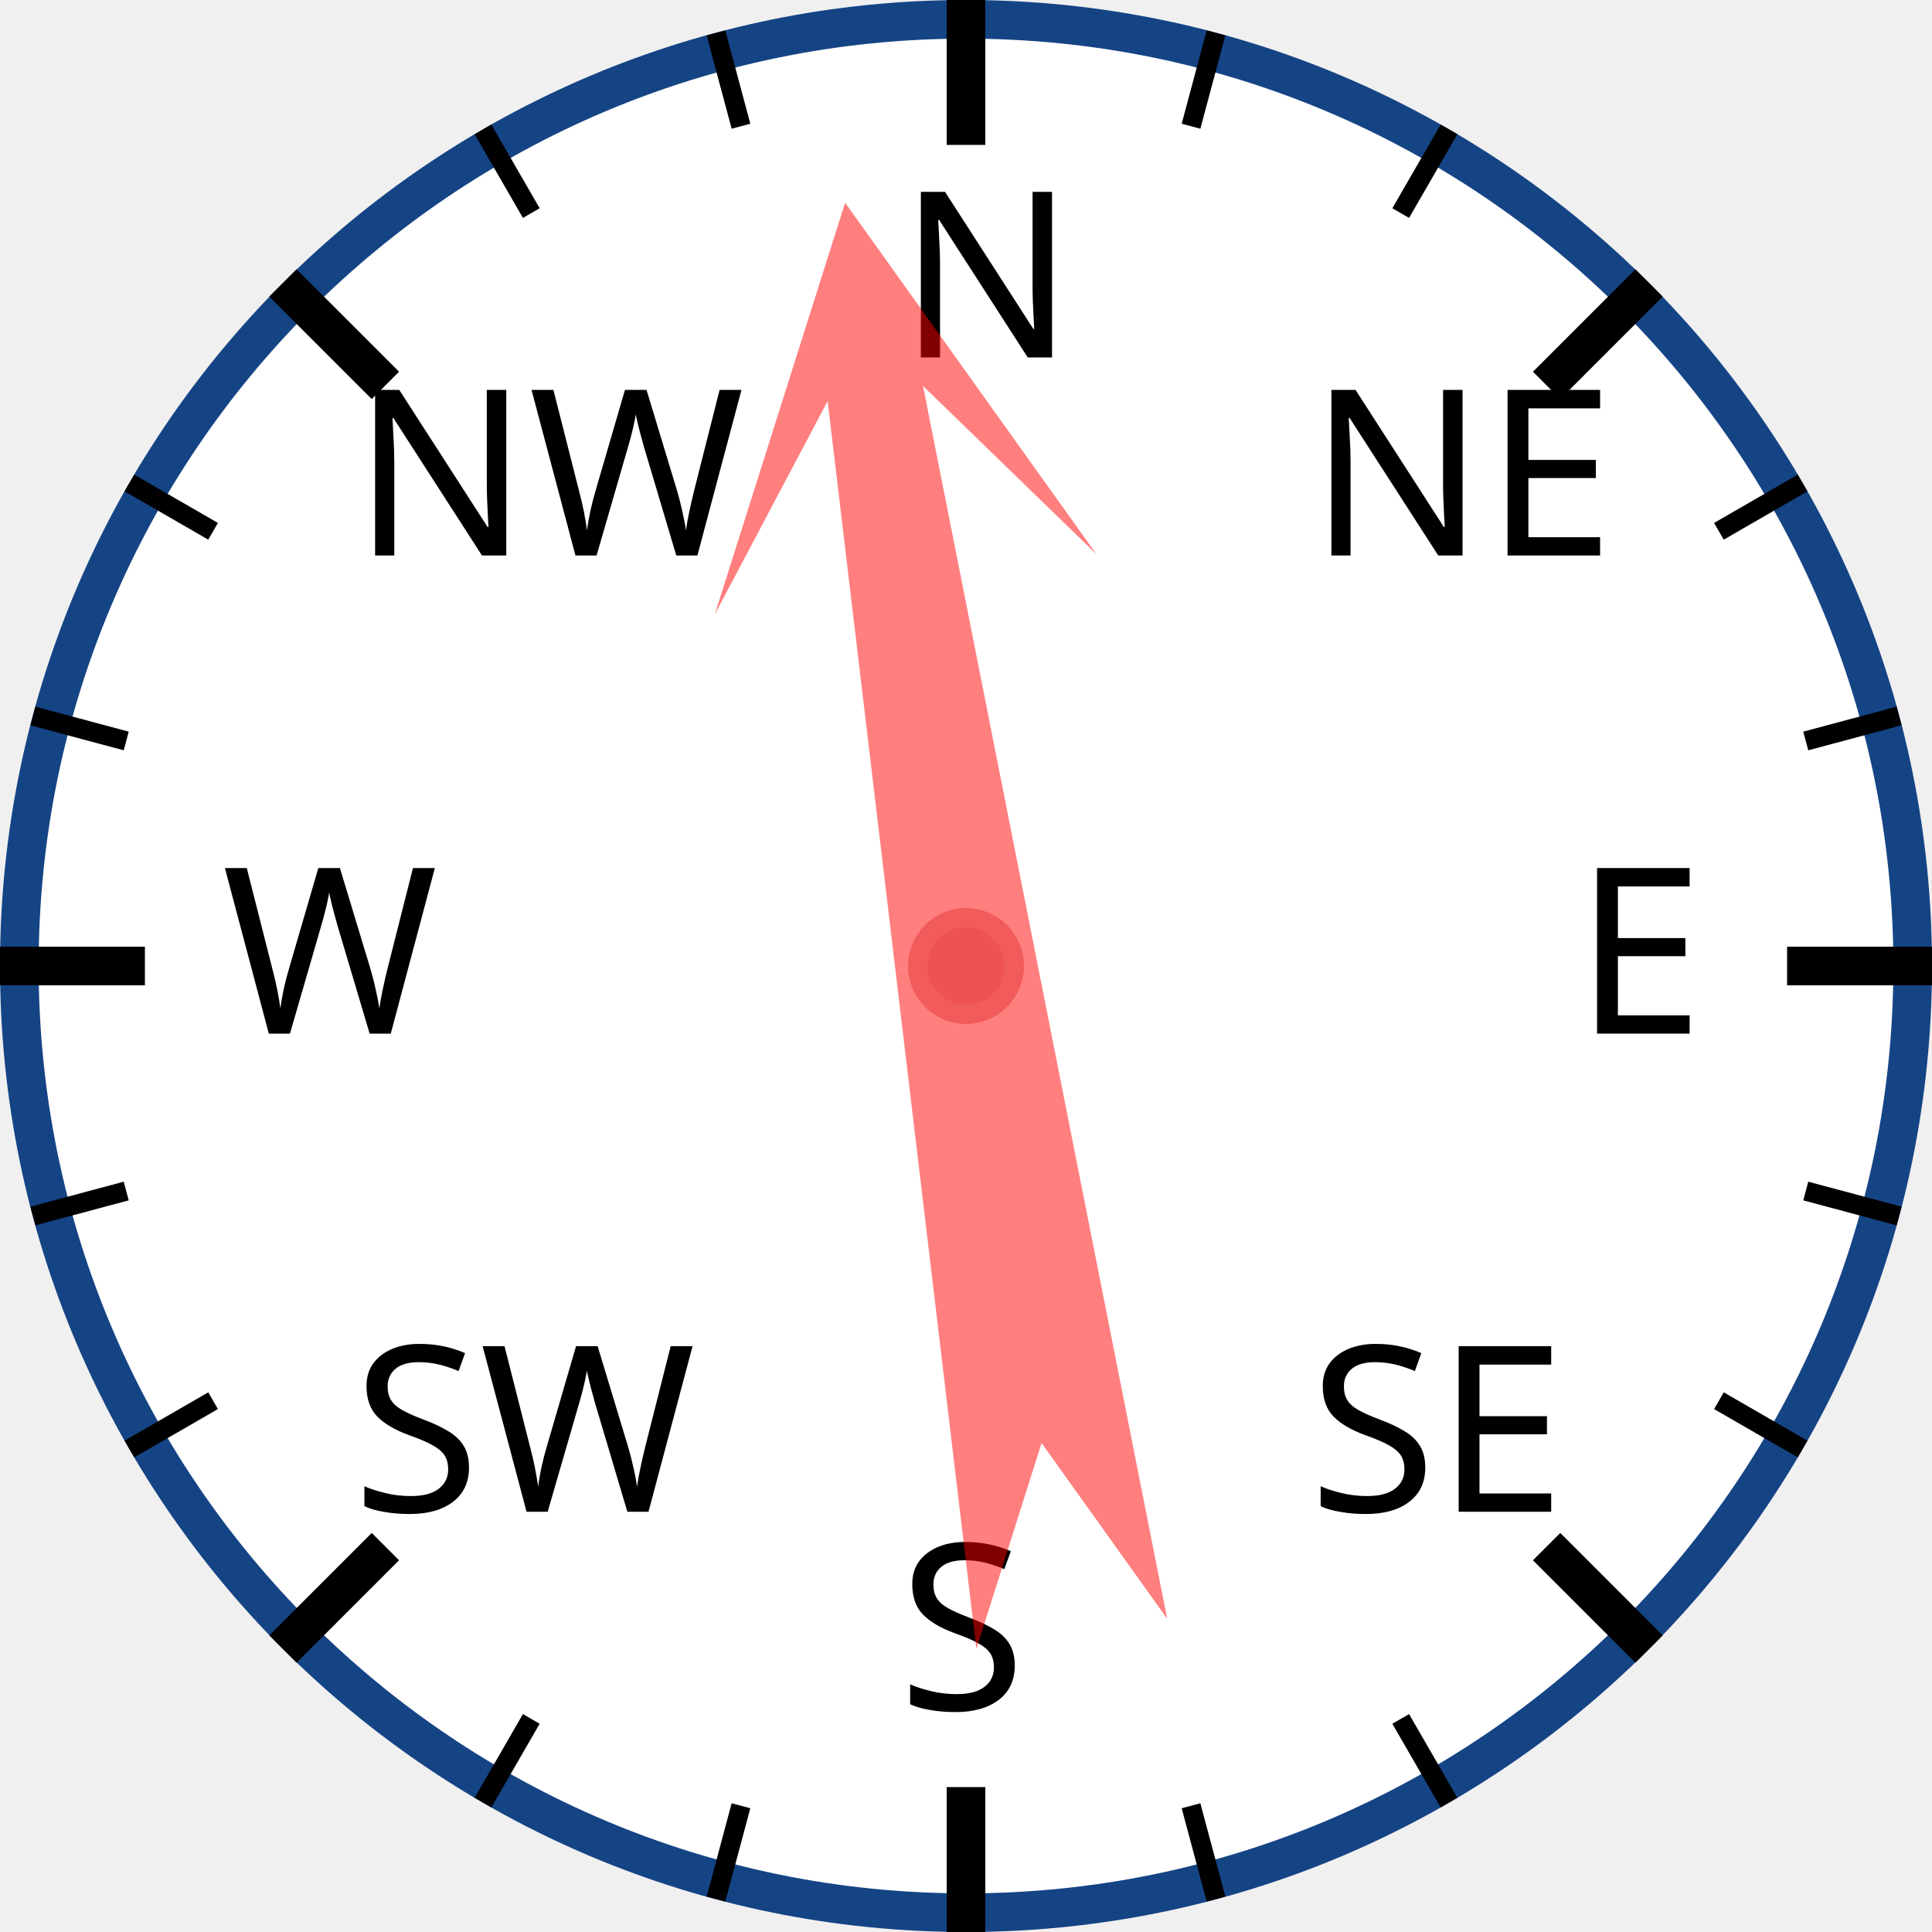
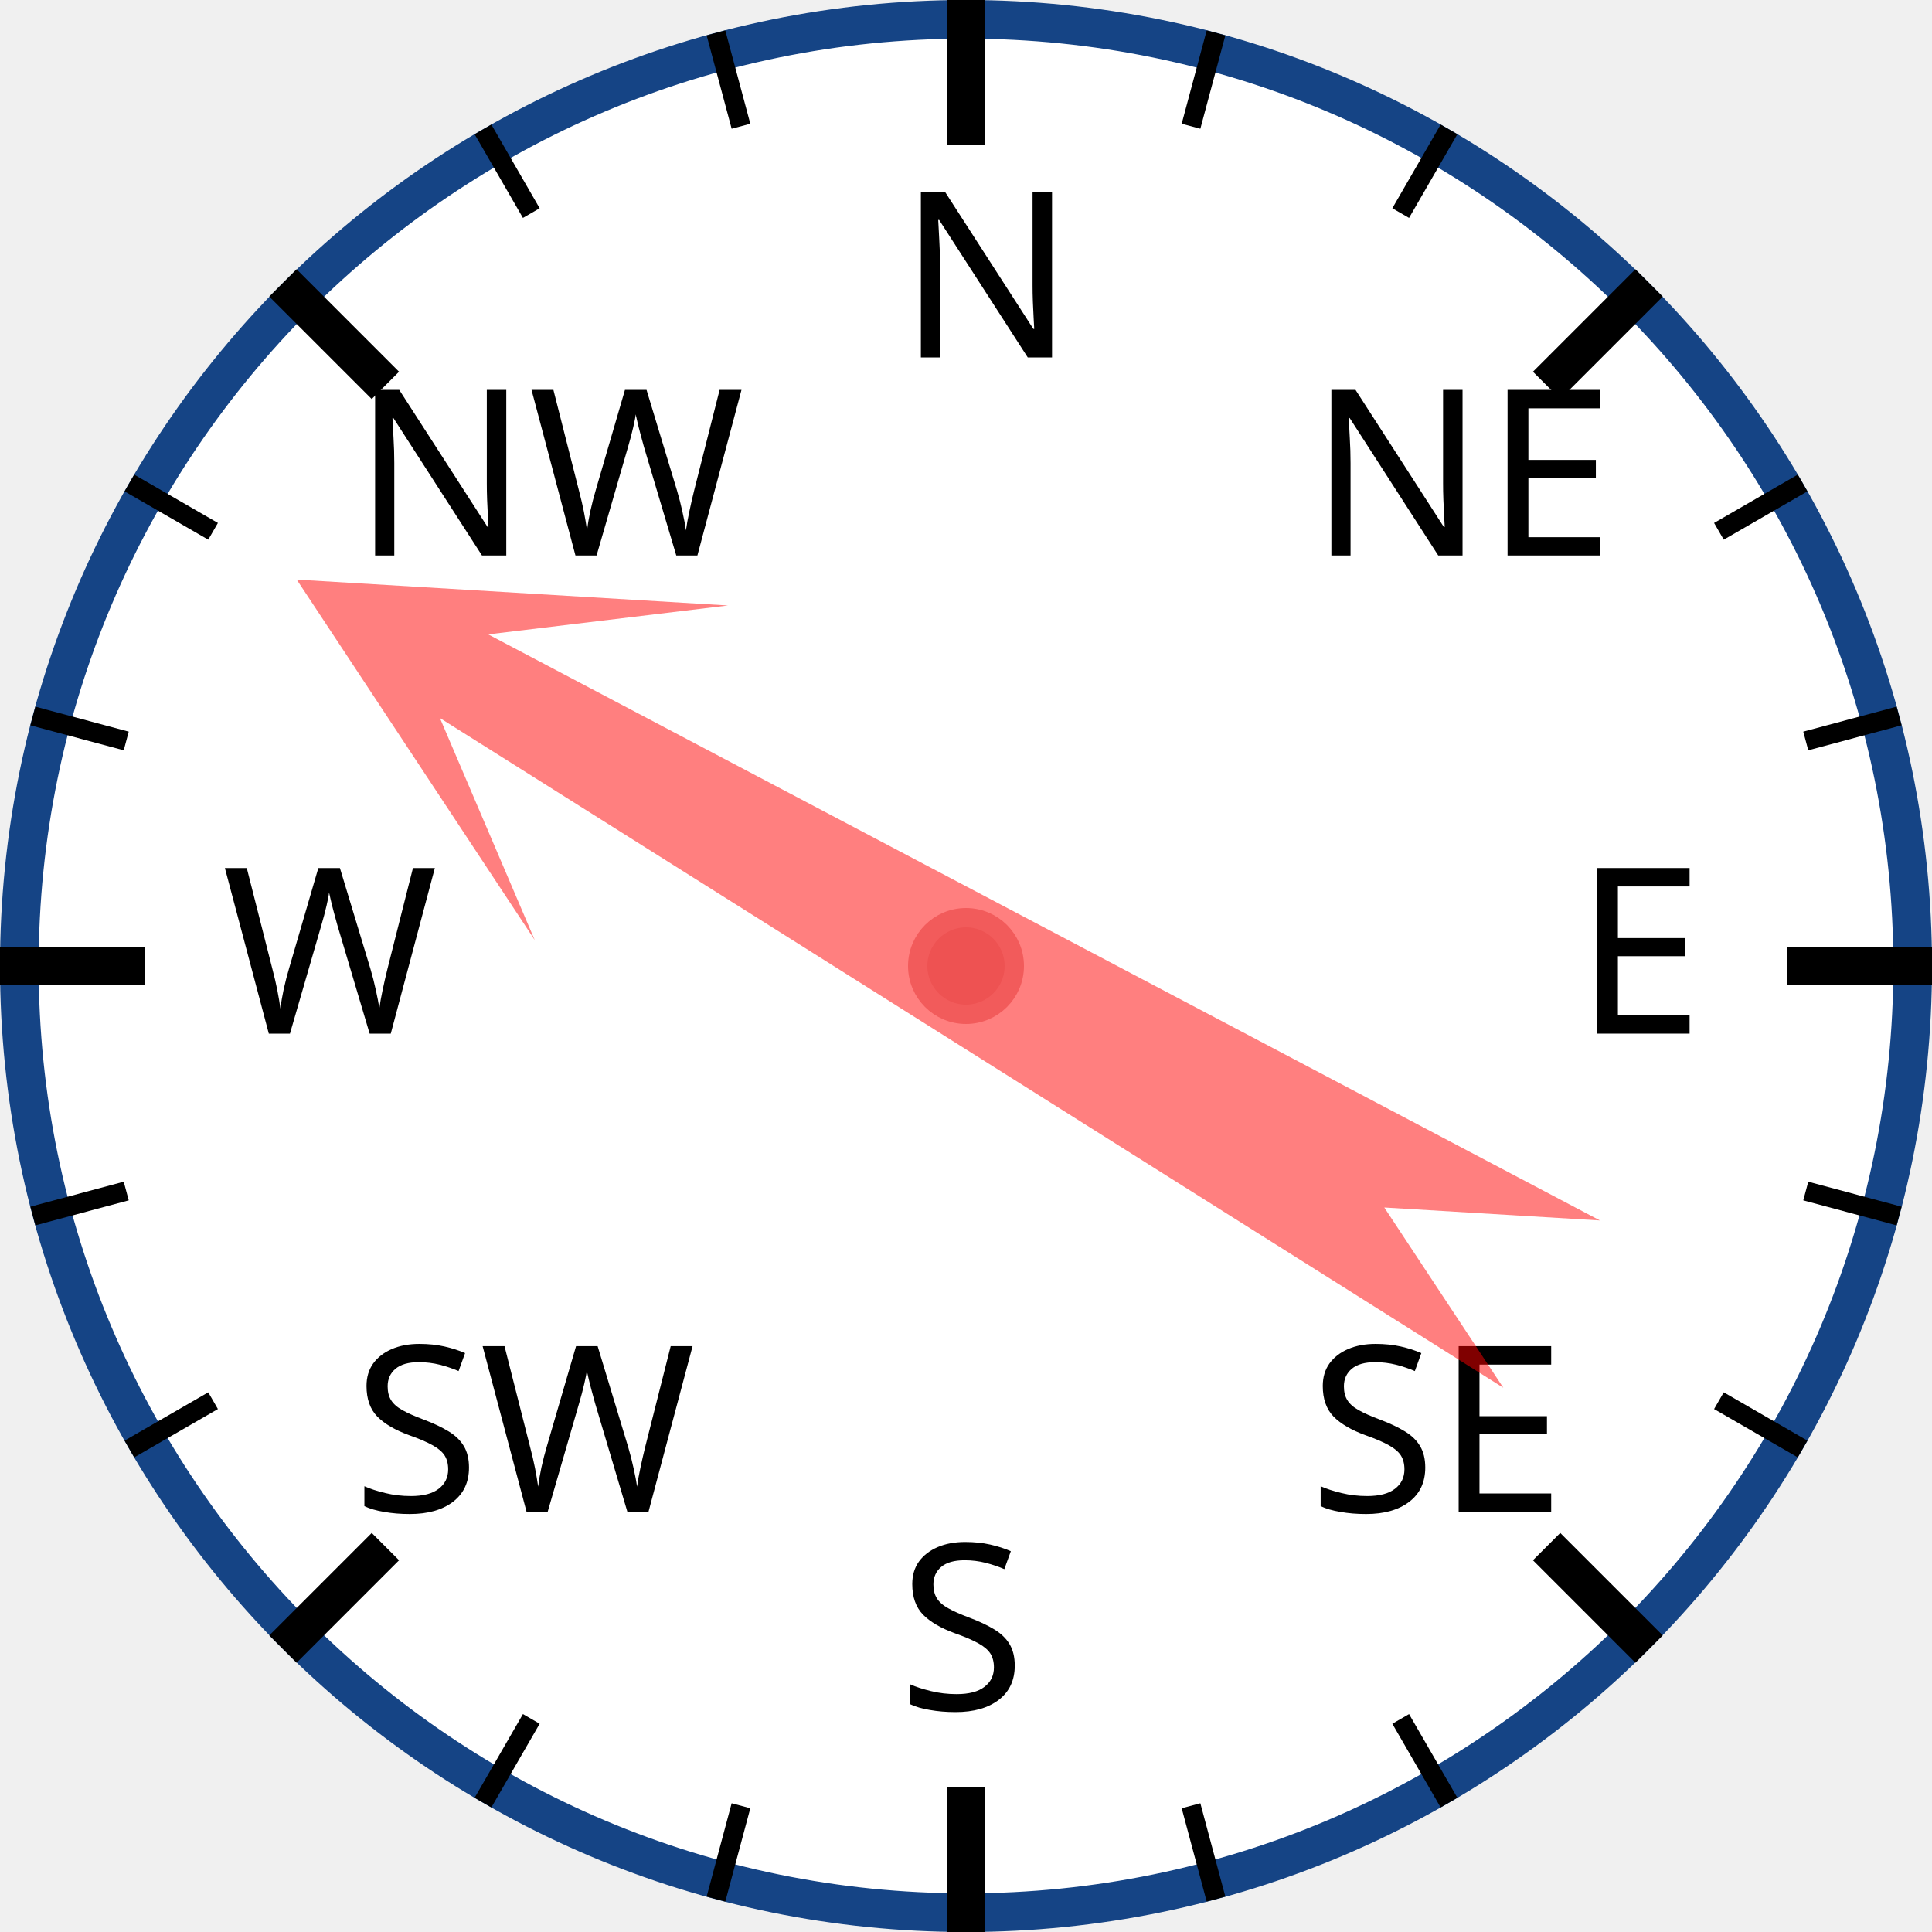
<svg xmlns="http://www.w3.org/2000/svg" width="120px" height="120px" viewBox="0 0 200 200">
  <circle cx="100" cy="100" r="98" style="fill: white; stroke: #154485; stroke-width: 4;" />
  <text x="93.0" y="37.0" style="font-family: sans-serif; font-size: 18pt;">N</text>
  <line x1="100.0" y1="0.0" x2="100.0" y2="15.0" style="stroke: black; stroke-width: 4;" />
  <line x1="74.118" y1="3.407" x2="76.706" y2="13.067" style="stroke: black; stroke-width: 2;" />
  <line x1="50" y1="13.397" x2="55" y2="22.058" style="stroke: black; stroke-width: 2;" />
  <text x="36.503" y="57.503" style="font-family: sans-serif; font-size: 18pt;">NW</text>
  <line x1="29.289" y1="29.289" x2="39.896" y2="39.896" style="stroke: black; stroke-width: 4;" />
  <line x1="13.397" y1="50" x2="22.058" y2="55" style="stroke: black; stroke-width: 2;" />
  <line x1="3.407" y1="74.118" x2="13.067" y2="76.706" style="stroke: black; stroke-width: 2;" />
  <text x="23.0" y="107.0" style="font-family: sans-serif; font-size: 18pt;">W</text>
  <line x1="0.0" y1="100.0" x2="15.0" y2="100.0" style="stroke: black; stroke-width: 4;" />
  <line x1="3.407" y1="125.882" x2="13.067" y2="123.294" style="stroke: black; stroke-width: 2;" />
  <line x1="13.397" y1="150" x2="22.058" y2="145" style="stroke: black; stroke-width: 2;" />
  <text x="36.503" y="156.497" style="font-family: sans-serif; font-size: 18pt;">SW</text>
  <line x1="29.289" y1="170.711" x2="39.896" y2="160.104" style="stroke: black; stroke-width: 4;" />
  <line x1="50" y1="186.603" x2="55" y2="177.942" style="stroke: black; stroke-width: 2;" />
  <line x1="74.118" y1="196.593" x2="76.706" y2="186.933" style="stroke: black; stroke-width: 2;" />
  <text x="93" y="177.0" style="font-family: sans-serif; font-size: 18pt;">S</text>
  <line x1="100" y1="200.0" x2="100" y2="185.0" style="stroke: black; stroke-width: 4;" />
  <line x1="125.882" y1="196.593" x2="123.294" y2="186.933" style="stroke: black; stroke-width: 2;" />
  <line x1="150.0" y1="186.603" x2="145.0" y2="177.942" style="stroke: black; stroke-width: 2;" />
  <text x="135.497" y="156.497" style="font-family: sans-serif; font-size: 18pt;">SE</text>
  <line x1="170.711" y1="170.711" x2="160.104" y2="160.104" style="stroke: black; stroke-width: 4;" />
  <line x1="186.603" y1="150" x2="177.942" y2="145" style="stroke: black; stroke-width: 2;" />
  <line x1="196.593" y1="125.882" x2="186.933" y2="123.294" style="stroke: black; stroke-width: 2;" />
  <text x="163.0" y="107" style="font-family: sans-serif; font-size: 18pt;">E</text>
  <line x1="200.0" y1="100" x2="185.0" y2="100" style="stroke: black; stroke-width: 4;" />
  <line x1="196.593" y1="74.118" x2="186.933" y2="76.706" style="stroke: black; stroke-width: 2;" />
  <line x1="186.603" y1="50" x2="177.942" y2="55" style="stroke: black; stroke-width: 2;" />
  <text x="135.497" y="57.503" style="font-family: sans-serif; font-size: 18pt;">NE</text>
  <line x1="170.711" y1="29.289" x2="160.104" y2="39.896" style="stroke: black; stroke-width: 4;" />
  <line x1="150" y1="13.397" x2="145" y2="22.058" style="stroke: black; stroke-width: 2;" />
  <line x1="125.882" y1="3.407" x2="123.294" y2="13.067" style="stroke: black; stroke-width: 2;" />
-   <polygon points="100 20 120 60 105 40 110 170 100 150 90 170 95 40 80 60" style="fill: red; fill-opacity: 0.5;" transform="rotate(351,100,100)" />
+   <polygon points="100 20 120 60 105 40 110 170 100 150 90 170 95 40 80 60" style="fill: red; fill-opacity: 0.5;" transform="rotate(300,100,100)" />
  <circle cx="100" cy="100" r="5" style="fill: #EE5252; stroke: #F25B5B; stroke-width: 2;" />
</svg>
